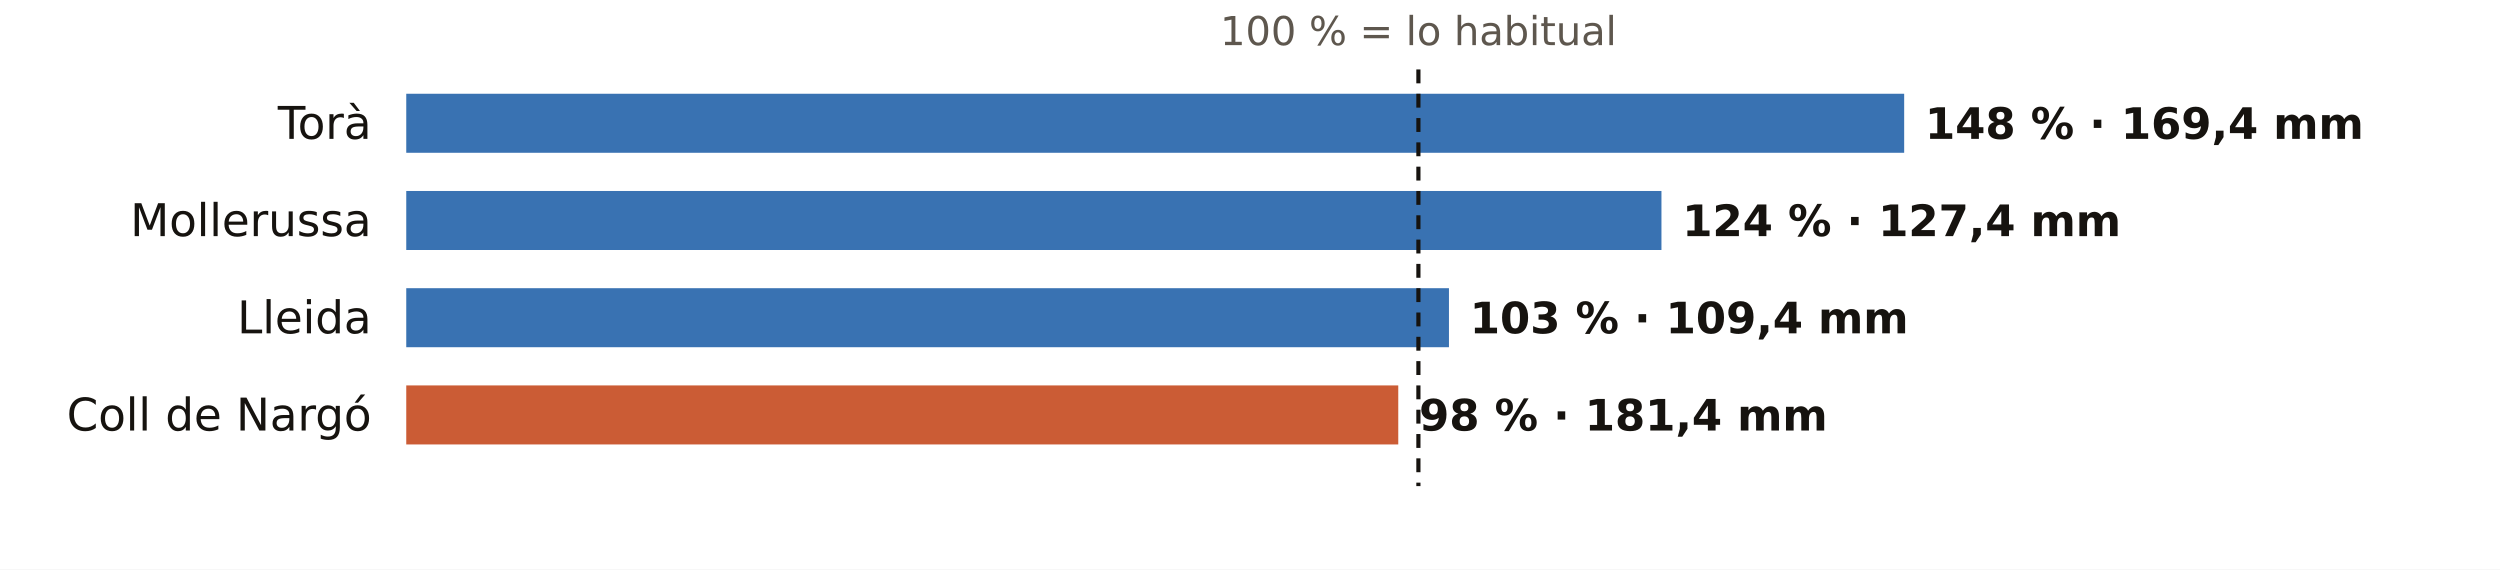
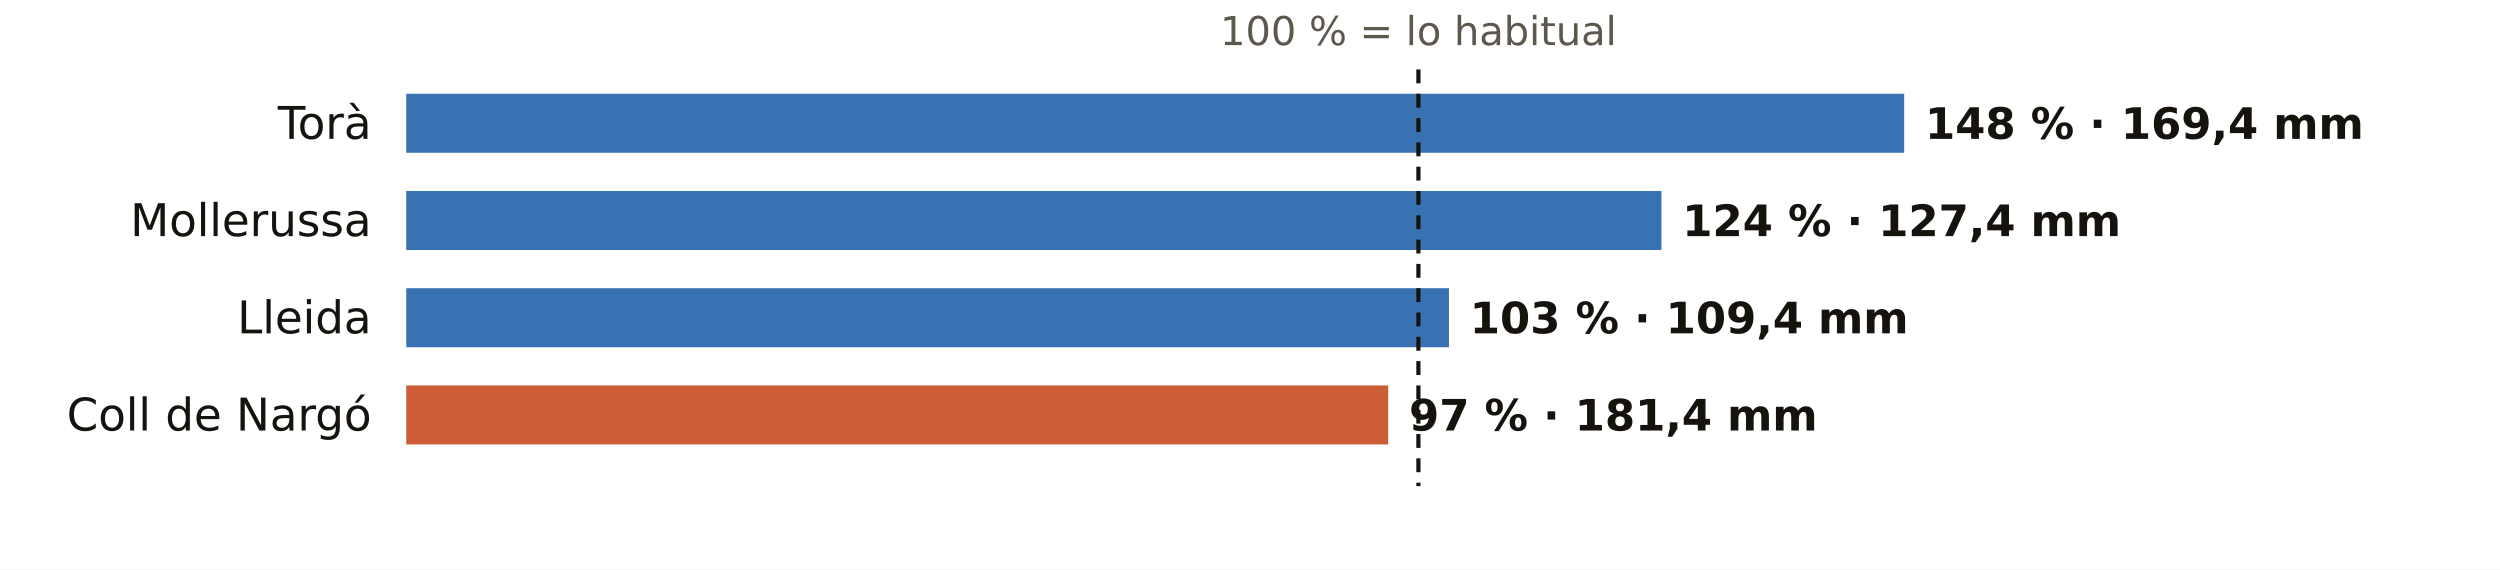
<svg xmlns="http://www.w3.org/2000/svg" viewBox="0 0 720 164" width="720" height="164" role="img" aria-label="El otoño en los pluviómetros de AEMET de Lleida: % de lo habitual">
  <rect width="720" height="164" fill="#FFFFFF" />
  <text x="408.5" y="13.0" font-size="11.5" fill="#5E574E" text-anchor="middle" font-weight="400" font-family="Public Sans, DejaVu Sans, Arial, sans-serif">100 % = lo habitual</text>
  <text x="107.0" y="40.0" font-size="13" fill="#16130F" text-anchor="end" font-weight="500" font-family="Public Sans, DejaVu Sans, Arial, sans-serif">Torà</text>
  <rect x="117" y="27" width="431.4" height="17" fill="#1F5FA8" opacity="0.88" />
  <text x="554.4" y="40.0" font-size="12.5" fill="#16130F" text-anchor="start" font-weight="600" font-family="Public Sans, DejaVu Sans, Arial, sans-serif">148 % · 169,4 mm</text>
  <text x="107.0" y="68.0" font-size="13" fill="#16130F" text-anchor="end" font-weight="500" font-family="Public Sans, DejaVu Sans, Arial, sans-serif">Mollerussa</text>
  <rect x="117" y="55" width="361.5" height="17" fill="#1F5FA8" opacity="0.88" />
  <text x="484.5" y="68.0" font-size="12.5" fill="#16130F" text-anchor="start" font-weight="600" font-family="Public Sans, DejaVu Sans, Arial, sans-serif">124 % · 127,4 mm</text>
  <text x="107.0" y="96.0" font-size="13" fill="#16130F" text-anchor="end" font-weight="500" font-family="Public Sans, DejaVu Sans, Arial, sans-serif">Lleida</text>
  <rect x="117" y="83" width="300.3" height="17" fill="#1F5FA8" opacity="0.88" />
  <text x="423.3" y="96.0" font-size="12.5" fill="#16130F" text-anchor="start" font-weight="600" font-family="Public Sans, DejaVu Sans, Arial, sans-serif">103 % · 109,4 mm</text>
  <text x="107.0" y="124.0" font-size="13" fill="#16130F" text-anchor="end" font-weight="500" font-family="Public Sans, DejaVu Sans, Arial, sans-serif">Coll de Nargó</text>
-   <rect x="117" y="111" width="285.7" height="17" fill="#C4461A" opacity="0.88" />
-   <text x="408.7" y="124.0" font-size="12.5" fill="#16130F" text-anchor="start" font-weight="600" font-family="Public Sans, DejaVu Sans, Arial, sans-serif">98 % · 181,4 mm</text>
+   <rect x="117" y="111" width="282.8" height="17" fill="#C4461A" opacity="0.88" />
+   <text x="405.8" y="124.0" font-size="12.5" fill="#16130F" text-anchor="start" font-weight="600" font-family="Public Sans, DejaVu Sans, Arial, sans-serif">97 % · 181,4 mm</text>
  <line x1="408.5" x2="408.5" y1="20" y2="140" stroke="#16130F" stroke-width="1.2" stroke-dasharray="4 3" />
</svg>
